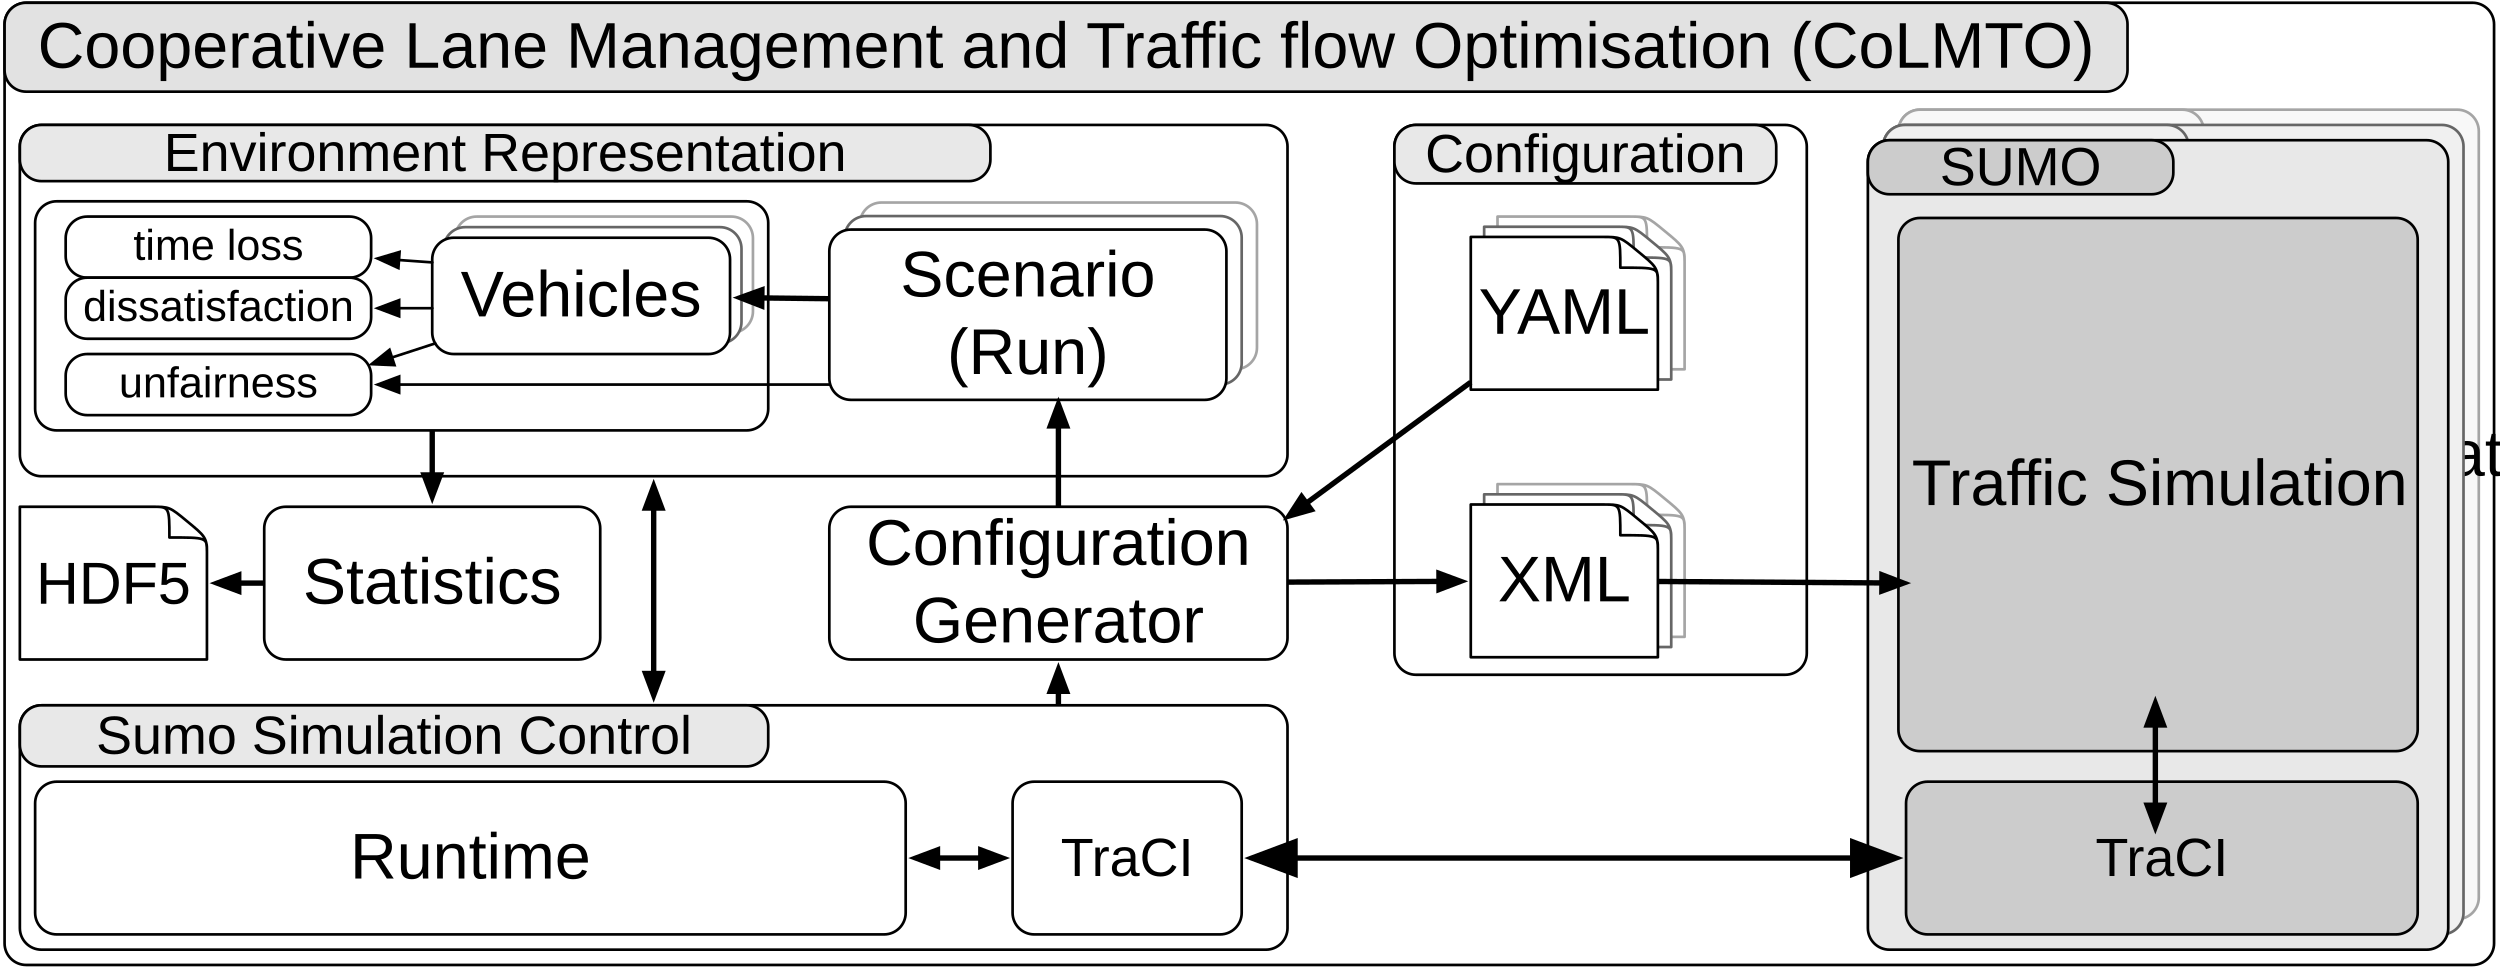
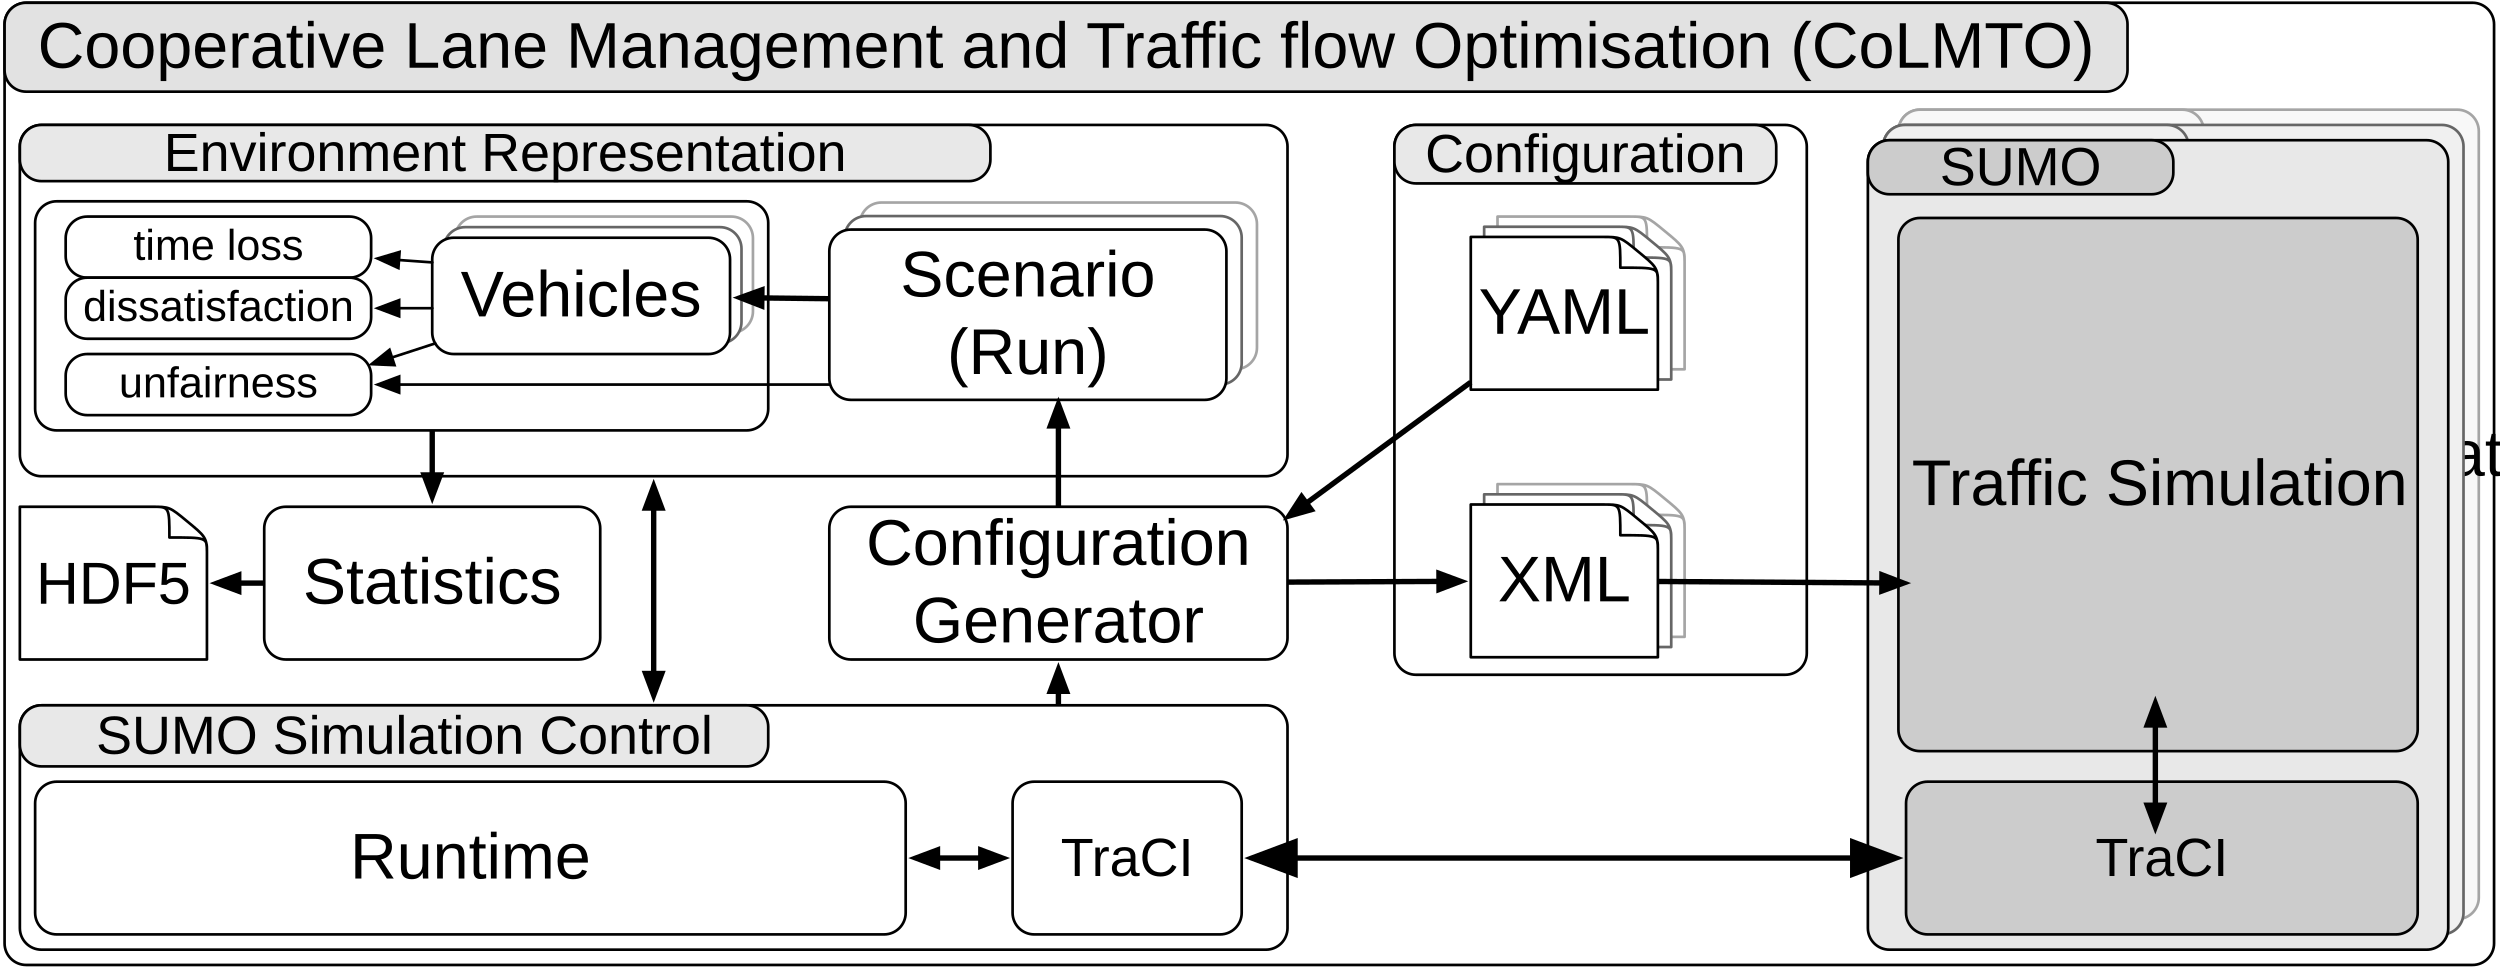
<svg xmlns="http://www.w3.org/2000/svg" version="1.1" viewBox="36 385 464 180" width="464pt" height="15pc">
  <defs>
    <font-face font-family="Arial" font-size="12" panose-1="2 11 6 4 2 2 2 2 2 4" units-per-em="1000" underline-position="-105.957" underline-thickness="73.242" slope="0" x-height="530.273" cap-height="728.027" ascent="905.273" descent="-211.914" font-weight="500">
      <font-face-src>
        <font-face-name name="ArialMT" />
      </font-face-src>
    </font-face>
    <font-face font-family="Arial" font-size="10" panose-1="2 11 6 4 2 2 2 2 2 4" units-per-em="1000" underline-position="-105.957" underline-thickness="73.242" slope="0" x-height="530.273" cap-height="728.027" ascent="905.273" descent="-211.914" font-weight="500">
      <font-face-src>
        <font-face-name name="ArialMT" />
      </font-face-src>
    </font-face>
    <marker orient="auto" overflow="visible" markerUnits="strokeWidth" id="FilledArrow_Marker" viewBox="-1 -3 6 6" markerWidth="6" markerHeight="6" color="black">
      <g>
        <path d="M 4 0 L 0 -1.5 L 0 1.5 Z" fill="currentColor" stroke="currentColor" stroke-width="1" />
      </g>
    </marker>
    <font-face font-family="Arial" font-size="11" panose-1="2 11 6 4 2 2 2 2 2 4" units-per-em="1000" underline-position="-105.957" underline-thickness="73.242" slope="0" x-height="530.273" cap-height="728.027" ascent="905.273" descent="-211.914" font-weight="500">
      <font-face-src>
        <font-face-name name="ArialMT" />
      </font-face-src>
    </font-face>
    <marker orient="auto" overflow="visible" markerUnits="strokeWidth" id="FilledArrow_Marker_2" viewBox="-5 -3 6 6" markerWidth="6" markerHeight="6" color="black">
      <g>
        <path d="M -4 0 L 0 1.5 L 0 -1.5 Z" fill="currentColor" stroke="currentColor" stroke-width="1" />
      </g>
    </marker>
    <marker orient="auto" overflow="visible" markerUnits="strokeWidth" id="FilledArrow_Marker_3" viewBox="-1 -4 10 8" markerWidth="10" markerHeight="8" color="black">
      <g>
        <path d="M 8 0 L 0 -3 L 0 3 Z" fill="currentColor" stroke="currentColor" stroke-width="1" />
      </g>
    </marker>
    <marker orient="auto" overflow="visible" markerUnits="strokeWidth" id="FilledArrow_Marker_4" viewBox="-9 -4 10 8" markerWidth="10" markerHeight="8" color="black">
      <g>
        <path d="M -8 0 L 0 3 L 0 -3 Z" fill="currentColor" stroke="currentColor" stroke-width="1" />
      </g>
    </marker>
    <font-face font-family="Arial" font-size="8" panose-1="2 11 6 4 2 2 2 2 2 4" units-per-em="1000" underline-position="-105.957" underline-thickness="73.242" slope="0" x-height="530.273" cap-height="728.027" ascent="905.273" descent="-211.914" font-weight="500">
      <font-face-src>
        <font-face-name name="ArialMT" />
      </font-face-src>
    </font-face>
  </defs>
  <g stroke="none" stroke-opacity="1" stroke-dasharray="none" fill="none" fill-opacity="1">
    <rect fill="white" width="1441" height="1142" />
    <g>
      <path d="M 40.85 385.512 L 494.898 385.512 C 497.107 385.512 498.898 387.303 498.898 389.512 L 498.898 560.095 C 498.898 562.304 497.107 564.095 494.898 564.095 L 40.85 564.095 C 38.641 564.095 36.85 562.304 36.85 560.095 L 36.85 389.512 C 36.85 387.303 38.641 385.512 40.85 385.512 Z" fill="white" />
      <path d="M 40.85 385.512 L 494.898 385.512 C 497.107 385.512 498.898 387.303 498.898 389.512 L 498.898 560.095 C 498.898 562.304 497.107 564.095 494.898 564.095 L 40.85 564.095 C 38.641 564.095 36.85 562.304 36.85 560.095 L 36.85 389.512 C 36.85 387.303 38.641 385.512 40.85 385.512 Z" stroke="black" stroke-linecap="round" stroke-linejoin="round" stroke-width=".5" />
      <path d="M 40.85 385.512 L 426.866 385.512 C 429.075 385.512 430.866 387.303 430.866 389.512 L 430.866 398.012 C 430.866 400.221 429.075 402.012 426.866 402.012 L 40.85 402.012 C 38.641 402.012 36.85 400.221 36.85 398.012 L 36.85 389.512 C 36.85 387.303 38.641 385.512 40.85 385.512 Z" fill="#e2e2e2" />
      <path d="M 40.85 385.512 L 426.866 385.512 C 429.075 385.512 430.866 387.303 430.866 389.512 L 430.866 398.012 C 430.866 400.221 429.075 402.012 426.866 402.012 L 40.85 402.012 C 38.641 402.012 36.85 400.221 36.85 398.012 L 36.85 389.512 C 36.85 387.303 38.641 385.512 40.85 385.512 Z" stroke="black" stroke-linecap="round" stroke-linejoin="round" stroke-width=".5" />
      <text transform="translate(41.85039 386.5656)" fill="black">
        <tspan font-family="Arial" font-size="12" font-weight="500" x="1.139" y="11" textLength="382.401">Cooperative Lane Management and Traffic flow Optimisation (CoLMTO)</tspan>
      </text>
      <path d="M 43.685 408.189 L 270.961 408.189 C 273.17 408.189 274.961 409.98 274.961 412.189 L 274.961 469.386 C 274.961 471.595 273.17 473.386 270.961 473.386 L 43.685 473.386 C 41.476 473.386 39.685 471.595 39.685 469.386 L 39.685 412.189 C 39.685 409.98 41.476 408.189 43.685 408.189 Z" fill="white" />
      <path d="M 43.685 408.189 L 270.961 408.189 C 273.17 408.189 274.961 409.98 274.961 412.189 L 274.961 469.386 C 274.961 471.595 273.17 473.386 270.961 473.386 L 43.685 473.386 C 41.476 473.386 39.685 471.595 39.685 469.386 L 39.685 412.189 C 39.685 409.98 41.476 408.189 43.685 408.189 Z" stroke="black" stroke-linecap="round" stroke-linejoin="round" stroke-width=".5" />
      <path d="M 43.685 408.189 L 215.818 408.189 C 218.027 408.189 219.818 409.98 219.818 412.189 L 219.818 414.62 C 219.818 416.83 218.027 418.62 215.818 418.62 L 43.685 418.62 C 41.476 418.62 39.685 416.83 39.685 414.62 L 39.685 412.189 C 39.685 409.98 41.476 408.189 43.685 408.189 Z" fill="#e8e8e8" />
      <path d="M 43.685 408.189 L 215.818 408.189 C 218.027 408.189 219.818 409.98 219.818 412.189 L 219.818 414.62 C 219.818 416.83 218.027 418.62 215.818 418.62 L 43.685 418.62 C 41.476 418.62 39.685 416.83 39.685 414.62 L 39.685 412.189 C 39.685 409.98 41.476 408.189 43.685 408.189 Z" stroke="black" stroke-linecap="round" stroke-linejoin="round" stroke-width=".5" />
      <text transform="translate(44.68504 407.7412)" fill="black">
        <tspan font-family="Arial" font-size="10" font-weight="500" x="21.697" y="9" textLength="126.738">Environment Representation</tspan>
      </text>
      <path d="M 199.591 422.589 L 265.291 422.589 C 267.5 422.589 269.291 424.38 269.291 426.589 L 269.291 449.543 C 269.291 451.752 267.5 453.543 265.291 453.543 L 199.591 453.543 C 197.381 453.543 195.591 451.752 195.591 449.543 L 195.591 426.589 C 195.591 424.38 197.381 422.589 199.591 422.589 Z" fill="white" />
      <path d="M 199.591 422.589 L 265.291 422.589 C 267.5 422.589 269.291 424.38 269.291 426.589 L 269.291 449.543 C 269.291 451.752 267.5 453.543 265.291 453.543 L 199.591 453.543 C 197.381 453.543 195.591 451.752 195.591 449.543 L 195.591 426.589 C 195.591 424.38 197.381 422.589 199.591 422.589 Z" stroke="#a5a5a5" stroke-linecap="round" stroke-linejoin="round" stroke-width=".5" />
      <text transform="translate(200.5906 430.8698)" fill="black">
        <tspan font-family="Arial" font-size="12" font-weight="500" x="6.837" y="11" textLength="50.027">Roadway</tspan>
      </text>
      <path d="M 196.756 425.1 L 262.457 425.1 C 264.666 425.1 266.457 426.89 266.457 429.1 L 266.457 452.377 C 266.457 454.586 264.666 456.377 262.457 456.377 L 196.756 456.377 C 194.547 456.377 192.756 454.586 192.756 452.377 L 192.756 429.1 C 192.756 426.89 194.547 425.1 196.756 425.1 Z" fill="white" />
      <path d="M 196.756 425.1 L 262.457 425.1 C 264.666 425.1 266.457 426.89 266.457 429.1 L 266.457 452.377 C 266.457 454.586 264.666 456.377 262.457 456.377 L 196.756 456.377 C 194.547 456.377 192.756 454.586 192.756 452.377 L 192.756 429.1 C 192.756 426.89 194.547 425.1 196.756 425.1 Z" stroke="#666" stroke-linecap="round" stroke-linejoin="round" stroke-width=".5" />
      <text transform="translate(197.7559 433.5421)" fill="black">
        <tspan font-family="Arial" font-size="12" font-weight="500" x="6.837" y="11" textLength="50.027">Roadway</tspan>
      </text>
      <path d="M 193.921 427.61 L 259.622 427.61 C 261.831 427.61 263.622 429.401 263.622 431.61 L 263.622 455.213 C 263.622 457.422 261.831 459.213 259.622 459.213 L 193.921 459.213 C 191.712 459.213 189.921 457.422 189.921 455.213 L 189.921 431.61 C 189.921 429.401 191.712 427.61 193.921 427.61 Z" fill="white" />
      <path d="M 193.921 427.61 L 259.622 427.61 C 261.831 427.61 263.622 429.401 263.622 431.61 L 263.622 455.213 C 263.622 457.422 261.831 459.213 259.622 459.213 L 193.921 459.213 C 191.712 459.213 189.921 457.422 189.921 455.213 L 189.921 431.61 C 189.921 429.401 191.712 427.61 193.921 427.61 Z" stroke="black" stroke-linecap="round" stroke-linejoin="round" stroke-width=".5" />
      <text transform="translate(189.9213 429.0189)" fill="black">
        <tspan font-family="Arial" font-size="12" font-weight="500" x="13.17" y="11" textLength="50.695">Scenario </tspan>
        <tspan font-family="Arial" font-size="12" font-weight="500" x="21.847" y="25.393" textLength="30.006">(Run)</tspan>
      </text>
      <path d="M 89.039 479.055 L 143.402 479.055 C 145.611 479.055 147.402 480.846 147.402 483.055 L 147.402 503.402 C 147.402 505.611 145.611 507.402 143.402 507.402 L 89.039 507.402 C 86.83 507.402 85.039 505.611 85.039 503.402 L 85.039 483.055 C 85.039 480.846 86.83 479.055 89.039 479.055 Z" fill="white" />
      <path d="M 89.039 479.055 L 143.402 479.055 C 145.611 479.055 147.402 480.846 147.402 483.055 L 147.402 503.402 C 147.402 505.611 145.611 507.402 143.402 507.402 L 89.039 507.402 C 86.83 507.402 85.039 505.611 85.039 503.402 L 85.039 483.055 C 85.039 480.846 86.83 479.055 89.039 479.055 Z" stroke="black" stroke-linecap="round" stroke-linejoin="round" stroke-width=".5" />
      <text transform="translate(90.03937 486.0321)" fill="black">
        <tspan font-family="Arial" font-size="12" font-weight="500" x="2.175" y="11" textLength="48.012">Statistics</tspan>
      </text>
      <path d="M 193.921 479.055 L 270.961 479.055 C 273.17 479.055 274.961 480.846 274.961 483.055 L 274.961 503.402 C 274.961 505.611 273.17 507.402 270.961 507.402 L 193.921 507.402 C 191.712 507.402 189.921 505.611 189.921 503.402 L 189.921 483.055 C 189.921 480.846 191.712 479.055 193.921 479.055 Z" fill="white" />
      <path d="M 193.921 479.055 L 270.961 479.055 C 273.17 479.055 274.961 480.846 274.961 483.055 L 274.961 503.402 C 274.961 505.611 273.17 507.402 270.961 507.402 L 193.921 507.402 C 191.712 507.402 189.921 505.611 189.921 503.402 L 189.921 483.055 C 189.921 480.846 191.712 479.055 193.921 479.055 Z" stroke="black" stroke-linecap="round" stroke-linejoin="round" stroke-width=".5" />
      <text transform="translate(194.9213 478.8358)" fill="black">
        <tspan font-family="Arial" font-size="12" font-weight="500" x="1.83" y="11" textLength="71.379">Configuration</tspan>
        <tspan font-family="Arial" font-size="12" font-weight="500" x="10.505" y="25.393" textLength="54.029">Generator</tspan>
      </text>
      <path d="M 298.803 408.189 L 367.339 408.189 C 369.548 408.189 371.339 409.98 371.339 412.189 L 371.339 506.236 C 371.339 508.445 369.548 510.236 367.339 510.236 L 298.803 510.236 C 296.594 510.236 294.803 508.445 294.803 506.236 L 294.803 412.189 C 294.803 409.98 296.594 408.189 298.803 408.189 Z" fill="white" />
      <path d="M 298.803 408.189 L 367.339 408.189 C 369.548 408.189 371.339 409.98 371.339 412.189 L 371.339 506.236 C 371.339 508.445 369.548 510.236 367.339 510.236 L 298.803 510.236 C 296.594 510.236 294.803 508.445 294.803 506.236 L 294.803 412.189 C 294.803 409.98 296.594 408.189 298.803 408.189 Z" stroke="black" stroke-linecap="round" stroke-linejoin="round" stroke-width=".5" />
      <path d="M 298.803 408.189 L 361.669 408.189 C 363.878 408.189 365.669 409.98 365.669 412.189 L 365.669 415.045 C 365.669 417.254 363.878 419.045 361.669 419.045 L 298.803 419.045 C 296.594 419.045 294.803 417.254 294.803 415.045 L 294.803 412.189 C 294.803 409.98 296.594 408.189 298.803 408.189 Z" fill="#e8e8e8" />
      <path d="M 298.803 408.189 L 361.669 408.189 C 363.878 408.189 365.669 409.98 365.669 412.189 L 365.669 415.045 C 365.669 417.254 363.878 419.045 361.669 419.045 L 298.803 419.045 C 296.594 419.045 294.803 417.254 294.803 415.045 L 294.803 412.189 C 294.803 409.98 296.594 408.189 298.803 408.189 Z" stroke="black" stroke-linecap="round" stroke-linejoin="round" stroke-width=".5" />
      <text transform="translate(299.8032 407.9534)" fill="black">
        <tspan font-family="Arial" font-size="10" font-weight="500" x=".692" y="9" textLength="59.482">Configuration</tspan>
      </text>
      <path d="M 348.663 483.244 C 348.663 480.558 348.221 480.226 345 477.569 L 344.966 477.541 C 341.727 474.856 341.694 474.856 338.37 474.856 C 333.945 474.856 313.937 474.856 313.937 474.856 L 313.937 503.202 L 348.663 503.202 L 348.663 483.244 Z" fill="white" />
      <path d="M 348.663 483.244 C 348.663 480.558 348.221 480.226 345 477.569 L 344.966 477.541 C 341.727 474.856 341.694 474.856 338.37 474.856 C 333.945 474.856 313.937 474.856 313.937 474.856 L 313.937 503.202 L 348.663 503.202 L 348.663 483.244 Z M 348.663 483.105 C 348.663 480.558 348.628 480.558 341.694 480.558 L 341.694 480.558 C 341.694 474.884 341.694 474.856 338.574 474.856" stroke="#a5a5a5" stroke-linecap="round" stroke-linejoin="round" stroke-width=".5" />
      <path d="M 346.181 485.134 C 346.181 482.448 345.74 482.116 342.519 479.459 L 342.485 479.431 C 339.246 476.746 339.213 476.746 335.889 476.746 C 331.464 476.746 311.457 476.746 311.457 476.746 L 311.457 505.092 L 346.181 505.092 L 346.181 485.134 Z" fill="white" />
      <path d="M 346.181 485.134 C 346.181 482.448 345.74 482.116 342.519 479.459 L 342.485 479.431 C 339.246 476.746 339.213 476.746 335.889 476.746 C 331.464 476.746 311.457 476.746 311.457 476.746 L 311.457 505.092 L 346.181 505.092 L 346.181 485.134 Z M 346.181 484.995 C 346.181 482.448 346.147 482.448 339.213 482.448 L 339.213 482.448 C 339.213 476.774 339.213 476.746 336.093 476.746" stroke="#666" stroke-linecap="round" stroke-linejoin="round" stroke-width=".5" />
      <path d="M 343.702 487.023 C 343.702 484.338 343.261 484.006 340.039 481.348 L 340.005 481.321 C 336.767 478.636 336.733 478.636 333.41 478.636 C 328.984 478.636 308.976 478.636 308.976 478.636 L 308.976 506.982 L 343.702 506.982 L 343.702 487.023 Z" fill="white" />
      <path d="M 343.702 487.023 C 343.702 484.338 343.261 484.006 340.039 481.348 L 340.005 481.321 C 336.767 478.636 336.733 478.636 333.41 478.636 C 328.984 478.636 308.976 478.636 308.976 478.636 L 308.976 506.982 L 343.702 506.982 L 343.702 487.023 Z M 343.702 486.885 C 343.702 484.338 343.668 484.338 336.733 484.338 L 336.733 484.338 C 336.733 478.663 336.733 478.636 333.613 478.636" stroke="black" stroke-linecap="round" stroke-linejoin="round" stroke-width=".5" />
      <text transform="translate(308.9764 485.6125)" fill="black">
        <tspan font-family="Arial" font-size="12" font-weight="500" x="5.026" y="11" textLength="24.674">XML</tspan>
      </text>
      <line x1="274.961" y1="493.038" x2="303.076" y2="492.913" marker-end="url(#FilledArrow_Marker)" stroke="black" stroke-linecap="butt" stroke-linejoin="round" stroke-width="1" />
      <path d="M 74.409 487.443 C 74.409 484.758 73.968 484.425 70.747 481.768 L 70.713 481.74 C 67.475 479.055 67.441 479.055 64.117 479.055 C 59.692 479.055 39.685 479.055 39.685 479.055 L 39.685 507.402 L 74.409 507.402 L 74.409 487.443 Z" fill="white" />
      <path d="M 74.409 487.443 C 74.409 484.758 73.968 484.425 70.747 481.768 L 70.713 481.74 C 67.475 479.055 67.441 479.055 64.117 479.055 C 59.692 479.055 39.685 479.055 39.685 479.055 L 39.685 507.402 L 74.409 507.402 L 74.409 487.443 Z M 74.409 487.305 C 74.409 484.758 74.375 484.758 67.441 484.758 L 67.441 484.758 C 67.441 479.083 67.441 479.055 64.321 479.055" stroke="black" stroke-linecap="round" stroke-linejoin="round" stroke-width=".5" />
      <text transform="translate(39.68504 487.0484)" fill="black">
        <tspan font-family="Arial" font-size="11" font-weight="500" x="3" y="10" textLength="28.725">HDF5</tspan>
      </text>
      <path d="M 392.346 405.354 L 492.063 405.354 C 494.272 405.354 496.063 407.145 496.063 409.354 L 496.063 551.591 C 496.063 553.8 494.272 555.591 492.063 555.591 L 392.346 555.591 C 390.137 555.591 388.346 553.8 388.346 551.591 L 388.346 409.354 C 388.346 407.145 390.137 405.354 392.346 405.354 Z" fill="#f8f8f8" />
      <path d="M 392.346 405.354 L 492.063 405.354 C 494.272 405.354 496.063 407.145 496.063 409.354 L 496.063 551.591 C 496.063 553.8 494.272 555.591 492.063 555.591 L 392.346 555.591 C 390.137 555.591 388.346 553.8 388.346 551.591 L 388.346 409.354 C 388.346 407.145 390.137 405.354 392.346 405.354 Z" stroke="#a5a5a5" stroke-linecap="round" stroke-linejoin="round" stroke-width=".5" />
      <path d="M 392.346 405.354 L 441.039 405.354 C 443.248 405.354 445.039 407.145 445.039 409.354 L 445.039 411.385 C 445.039 413.594 443.248 415.385 441.039 415.385 L 392.346 415.385 C 390.137 415.385 388.346 413.594 388.346 411.385 L 388.346 409.354 C 388.346 407.145 390.137 405.354 392.346 405.354 Z" fill="#f8f8f8" />
      <path d="M 392.346 405.354 L 441.039 405.354 C 443.248 405.354 445.039 407.145 445.039 409.354 L 445.039 411.385 C 445.039 413.594 443.248 415.385 441.039 415.385 L 392.346 415.385 C 390.137 415.385 388.346 413.594 388.346 411.385 L 388.346 409.354 C 388.346 407.145 390.137 405.354 392.346 405.354 Z" stroke="#a5a5a5" stroke-linecap="round" stroke-linejoin="round" stroke-width=".5" />
      <path d="M 398.016 419.523 L 486.394 419.523 C 488.603 419.523 490.394 421.314 490.394 423.523 L 490.394 515.462 C 490.394 517.671 488.603 519.462 486.394 519.462 L 398.016 519.462 C 395.807 519.462 394.016 517.671 394.016 515.462 L 394.016 423.523 C 394.016 421.314 395.807 419.523 398.016 419.523 Z" fill="#f8f8f8" />
      <path d="M 398.016 419.523 L 486.394 419.523 C 488.603 419.523 490.394 421.314 490.394 423.523 L 490.394 515.462 C 490.394 517.671 488.603 519.462 486.394 519.462 L 398.016 519.462 C 395.807 519.462 394.016 517.671 394.016 515.462 L 394.016 423.523 C 394.016 421.314 395.807 419.523 398.016 419.523 Z" stroke="#a5a5a5" stroke-linecap="round" stroke-linejoin="round" stroke-width=".5" />
      <text transform="translate(396.0158 462.296)" fill="black">
        <tspan font-family="Arial" font-size="12" font-weight="500" x="28.483" y="11" textLength="7.33">Traffic Simulation</tspan>
      </text>
      <path d="M 399.433 527.244 L 486.394 527.244 C 488.603 527.244 490.394 529.035 490.394 531.244 L 490.394 551.591 C 490.394 553.8 488.603 555.591 486.394 555.591 L 399.433 555.591 C 397.224 555.591 395.433 553.8 395.433 551.591 L 395.433 531.244 C 395.433 529.035 397.224 527.244 399.433 527.244 Z" fill="#f8f8f8" />
      <path d="M 399.433 527.244 L 486.394 527.244 C 488.603 527.244 490.394 529.035 490.394 531.244 L 490.394 551.591 C 490.394 553.8 488.603 555.591 486.394 555.591 L 399.433 555.591 C 397.224 555.591 395.433 553.8 395.433 551.591 L 395.433 531.244 C 395.433 529.035 397.224 527.244 399.433 527.244 Z" stroke="#a5a5a5" stroke-linecap="round" stroke-linejoin="round" stroke-width=".5" />
      <text transform="translate(400.4331 535.7537)" fill="black">
        <tspan font-family="Arial" font-size="10" font-weight="500" x="30.166" y="9" textLength="24.108">TraCI</tspan>
      </text>
      <path d="M 389.512 408.189 L 489.228 408.189 C 491.438 408.189 493.228 409.98 493.228 412.189 L 493.228 554.425 C 493.228 556.634 491.438 558.425 489.228 558.425 L 389.512 558.425 C 387.303 558.425 385.512 556.634 385.512 554.425 L 385.512 412.189 C 385.512 409.98 387.303 408.189 389.512 408.189 Z" fill="#f0f0f0" />
      <path d="M 389.512 408.189 L 489.228 408.189 C 491.438 408.189 493.228 409.98 493.228 412.189 L 493.228 554.425 C 493.228 556.634 491.438 558.425 489.228 558.425 L 389.512 558.425 C 387.303 558.425 385.512 556.634 385.512 554.425 L 385.512 412.189 C 385.512 409.98 387.303 408.189 389.512 408.189 Z" stroke="#666" stroke-linecap="round" stroke-linejoin="round" stroke-width=".5" />
      <path d="M 389.512 408.189 L 438.205 408.189 C 440.414 408.189 442.205 409.98 442.205 412.189 L 442.205 414.22 C 442.205 416.429 440.414 418.22 438.205 418.22 L 389.512 418.22 C 387.303 418.22 385.512 416.429 385.512 414.22 L 385.512 412.189 C 385.512 409.98 387.303 408.189 389.512 408.189 Z" fill="#f0f0f0" />
      <path d="M 389.512 408.189 L 438.205 408.189 C 440.414 408.189 442.205 409.98 442.205 412.189 L 442.205 414.22 C 442.205 416.429 440.414 418.22 438.205 418.22 L 389.512 418.22 C 387.303 418.22 385.512 416.429 385.512 414.22 L 385.512 412.189 C 385.512 409.98 387.303 408.189 389.512 408.189 Z" stroke="#666" stroke-linecap="round" stroke-linejoin="round" stroke-width=".5" />
      <path d="M 395.181 422.358 L 483.559 422.358 C 485.768 422.358 487.559 424.148 487.559 426.358 L 487.559 518.296 C 487.559 520.505 485.768 522.296 483.559 522.296 L 395.181 522.296 C 392.972 522.296 391.181 520.505 391.181 518.296 L 391.181 426.358 C 391.181 424.148 392.972 422.358 395.181 422.358 Z" fill="#f0f0f0" />
      <path d="M 395.181 422.358 L 483.559 422.358 C 485.768 422.358 487.559 424.148 487.559 426.358 L 487.559 518.296 C 487.559 520.505 485.768 522.296 483.559 522.296 L 395.181 522.296 C 392.972 522.296 391.181 520.505 391.181 518.296 L 391.181 426.358 C 391.181 424.148 392.972 422.358 395.181 422.358 Z" stroke="#666" stroke-linecap="round" stroke-linejoin="round" stroke-width=".5" />
      <text transform="translate(393.1811 465.1306)" fill="black">
        <tspan font-family="Arial" font-size="12" font-weight="500" x=".483" y="11" textLength="7.33">T</tspan>
        <tspan font-family="Arial" font-size="12" font-weight="500" x="7.368" y="11" textLength="14.004">raf</tspan>
        <tspan font-family="Arial" font-size="12" font-weight="500" x="21.155" y="11" textLength="71.361">fic Simulation</tspan>
      </text>
      <path d="M 396.598 530.079 L 483.559 530.079 C 485.768 530.079 487.559 531.87 487.559 534.079 L 487.559 554.425 C 487.559 556.634 485.768 558.425 483.559 558.425 L 396.598 558.425 C 394.389 558.425 392.598 556.634 392.598 554.425 L 392.598 534.079 C 392.598 531.87 394.389 530.079 396.598 530.079 Z" fill="#f0f0f0" />
      <path d="M 396.598 530.079 L 483.559 530.079 C 485.768 530.079 487.559 531.87 487.559 534.079 L 487.559 554.425 C 487.559 556.634 485.768 558.425 483.559 558.425 L 396.598 558.425 C 394.389 558.425 392.598 556.634 392.598 554.425 L 392.598 534.079 C 392.598 531.87 394.389 530.079 396.598 530.079 Z" stroke="#666" stroke-linecap="round" stroke-linejoin="round" stroke-width=".5" />
      <text transform="translate(397.5984 538.5884)" fill="black">
        <tspan font-family="Arial" font-size="10" font-weight="500" x="30.166" y="9" textLength="6.108">T</tspan>
        <tspan font-family="Arial" font-size="10" font-weight="500" x="35.903" y="9" textLength="18.892">raCI</tspan>
      </text>
      <path d="M 386.677 411.024 L 486.394 411.024 C 488.603 411.024 490.394 412.815 490.394 415.024 L 490.394 557.26 C 490.394 559.469 488.603 561.26 486.394 561.26 L 386.677 561.26 C 384.468 561.26 382.677 559.469 382.677 557.26 L 382.677 415.024 C 382.677 412.815 384.468 411.024 386.677 411.024 Z" fill="#e8e8e8" />
      <path d="M 386.677 411.024 L 486.394 411.024 C 488.603 411.024 490.394 412.815 490.394 415.024 L 490.394 557.26 C 490.394 559.469 488.603 561.26 486.394 561.26 L 386.677 561.26 C 384.468 561.26 382.677 559.469 382.677 557.26 L 382.677 415.024 C 382.677 412.815 384.468 411.024 386.677 411.024 Z" stroke="black" stroke-linecap="round" stroke-linejoin="round" stroke-width=".5" />
      <path d="M 386.677 411.024 L 435.37 411.024 C 437.579 411.024 439.37 412.815 439.37 415.024 L 439.37 417.054 C 439.37 419.263 437.579 421.054 435.37 421.054 L 386.677 421.054 C 384.468 421.054 382.677 419.263 382.677 417.054 L 382.677 415.024 C 382.677 412.815 384.468 411.024 386.677 411.024 Z" fill="#ccc" />
      <path d="M 386.677 411.024 L 435.37 411.024 C 437.579 411.024 439.37 412.815 439.37 415.024 L 439.37 417.054 C 439.37 419.263 437.579 421.054 435.37 421.054 L 386.677 421.054 C 384.468 421.054 382.677 419.263 382.677 417.054 L 382.677 415.024 C 382.677 412.815 384.468 411.024 386.677 411.024 Z" stroke="black" stroke-linecap="round" stroke-linejoin="round" stroke-width=".5" />
      <text transform="translate(387.6772 410.3754)" fill="black">
        <tspan font-family="Arial" font-size="10" font-weight="500" x="8.346" y="9" textLength="30">SUMO</tspan>
      </text>
      <path d="M 392.346 425.455 L 480.724 425.455 C 482.934 425.455 484.724 427.245 484.724 429.455 L 484.724 520.409 C 484.724 522.619 482.934 524.409 480.724 524.409 L 392.346 524.409 C 390.137 524.409 388.346 522.619 388.346 520.409 L 388.346 429.455 C 388.346 427.245 390.137 425.455 392.346 425.455 Z" fill="#ccc" />
      <path d="M 392.346 425.455 L 480.724 425.455 C 482.934 425.455 484.724 427.245 484.724 429.455 L 484.724 520.409 C 484.724 522.619 482.934 524.409 480.724 524.409 L 392.346 524.409 C 390.137 524.409 388.346 522.619 388.346 520.409 L 388.346 429.455 C 388.346 427.245 390.137 425.455 392.346 425.455 Z" stroke="black" stroke-linecap="round" stroke-linejoin="round" stroke-width=".5" />
      <text transform="translate(390.3465 467.7357)" fill="black">
        <tspan font-family="Arial" font-size="12" font-weight="500" x=".483" y="11" textLength="92.633">Traffic Simulation</tspan>
      </text>
      <path d="M 393.764 530.079 L 480.724 530.079 C 482.934 530.079 484.724 531.87 484.724 534.079 L 484.724 554.425 C 484.724 556.634 482.934 558.425 480.724 558.425 L 393.764 558.425 C 391.555 558.425 389.764 556.634 389.764 554.425 L 389.764 534.079 C 389.764 531.87 391.555 530.079 393.764 530.079 Z" fill="#ccc" />
      <path d="M 393.764 530.079 L 480.724 530.079 C 482.934 530.079 484.724 531.87 484.724 534.079 L 484.724 554.425 C 484.724 556.634 482.934 558.425 480.724 558.425 L 393.764 558.425 C 391.555 558.425 389.764 556.634 389.764 554.425 L 389.764 534.079 C 389.764 531.87 391.555 530.079 393.764 530.079 Z" stroke="black" stroke-linecap="round" stroke-linejoin="round" stroke-width=".5" />
      <text transform="translate(394.7638 538.5884)" fill="black">
        <tspan font-family="Arial" font-size="10" font-weight="500" x="30.166" y="9" textLength="6.108">T</tspan>
        <tspan font-family="Arial" font-size="10" font-weight="500" x="35.903" y="9" textLength="18.892">raCI</tspan>
      </text>
      <line x1="85.039" y1="493.228" x2="80.309" y2="493.228" marker-end="url(#FilledArrow_Marker)" stroke="black" stroke-linecap="butt" stroke-linejoin="round" stroke-width="1" />
      <path d="M 348.661 433.585 C 348.661 430.899 348.22 430.567 344.999 427.91 L 344.965 427.882 C 341.727 425.197 341.693 425.197 338.369 425.197 C 333.944 425.197 313.937 425.197 313.937 425.197 L 313.937 453.543 L 348.661 453.543 L 348.661 433.585 Z" fill="white" />
      <path d="M 348.661 433.585 C 348.661 430.899 348.22 430.567 344.999 427.91 L 344.965 427.882 C 341.727 425.197 341.693 425.197 338.369 425.197 C 333.944 425.197 313.937 425.197 313.937 425.197 L 313.937 453.543 L 348.661 453.543 L 348.661 433.585 Z M 348.661 433.446 C 348.661 430.899 348.627 430.899 341.693 430.899 L 341.693 430.899 C 341.693 425.225 341.693 425.197 338.573 425.197" stroke="#a5a5a5" stroke-linecap="round" stroke-linejoin="round" stroke-width=".5" />
      <path d="M 346.181 435.474 C 346.181 432.789 345.74 432.457 342.519 429.799 L 342.485 429.772 C 339.246 427.087 339.213 427.087 335.889 427.087 C 331.464 427.087 311.457 427.087 311.457 427.087 L 311.457 455.433 L 346.181 455.433 L 346.181 435.474 Z" fill="white" />
      <path d="M 346.181 435.474 C 346.181 432.789 345.74 432.457 342.519 429.799 L 342.485 429.772 C 339.246 427.087 339.213 427.087 335.889 427.087 C 331.464 427.087 311.457 427.087 311.457 427.087 L 311.457 455.433 L 346.181 455.433 L 346.181 435.474 Z M 346.181 435.336 C 346.181 432.789 346.147 432.789 339.213 432.789 L 339.213 432.789 C 339.213 427.114 339.213 427.087 336.093 427.087" stroke="#666" stroke-linecap="round" stroke-linejoin="round" stroke-width=".5" />
      <path d="M 343.701 437.364 C 343.701 434.679 343.26 434.347 340.038 431.689 L 340.004 431.662 C 336.766 428.976 336.732 428.976 333.409 428.976 C 328.984 428.976 308.976 428.976 308.976 428.976 L 308.976 457.323 L 343.701 457.323 L 343.701 437.364 Z" fill="white" />
      <path d="M 343.701 437.364 C 343.701 434.679 343.26 434.347 340.038 431.689 L 340.004 431.662 C 336.766 428.976 336.732 428.976 333.409 428.976 C 328.984 428.976 308.976 428.976 308.976 428.976 L 308.976 457.323 L 343.701 457.323 L 343.701 437.364 Z M 343.701 437.226 C 343.701 434.679 343.667 434.679 336.732 434.679 L 336.732 434.679 C 336.732 429.004 336.732 428.976 333.612 428.976" stroke="black" stroke-linecap="round" stroke-linejoin="round" stroke-width=".5" />
      <text transform="translate(308.9764 435.9533)" fill="black">
        <tspan font-family="Arial" font-size="12" font-weight="500" x="1.469" y="11" textLength="8.004">Y</tspan>
        <tspan font-family="Arial" font-size="12" font-weight="500" x="8.582" y="11" textLength="24.674">AML</tspan>
      </text>
      <line x1="308.976" y1="455.931" x2="278.466" y2="478.392" marker-end="url(#FilledArrow_Marker)" stroke="black" stroke-linecap="butt" stroke-linejoin="round" stroke-width="1" />
      <line x1="343.702" y1="492.921" x2="385.281" y2="493.19" marker-end="url(#FilledArrow_Marker)" stroke="black" stroke-linecap="butt" stroke-linejoin="round" stroke-width="1" />
      <line x1="436.035" y1="534.447" x2="436.035" y2="519.559" marker-end="url(#FilledArrow_Marker)" marker-start="url(#FilledArrow_Marker_2)" stroke="black" stroke-linecap="butt" stroke-linejoin="round" stroke-width="1" />
      <line x1="232.441" y1="524.998" x2="232.441" y2="513.302" marker-end="url(#FilledArrow_Marker)" stroke="black" stroke-linecap="butt" stroke-linejoin="round" stroke-width="1" />
      <path d="M 43.685 515.905 L 270.961 515.905 C 273.17 515.905 274.961 517.696 274.961 519.905 L 274.961 557.26 C 274.961 559.469 273.17 561.26 270.961 561.26 L 43.685 561.26 C 41.476 561.26 39.685 559.469 39.685 557.26 L 39.685 519.905 C 39.685 517.696 41.476 515.905 43.685 515.905 Z" fill="white" />
      <path d="M 43.685 515.905 L 270.961 515.905 C 273.17 515.905 274.961 517.696 274.961 519.905 L 274.961 557.26 C 274.961 559.469 273.17 561.26 270.961 561.26 L 43.685 561.26 C 41.476 561.26 39.685 559.469 39.685 557.26 L 39.685 519.905 C 39.685 517.696 41.476 515.905 43.685 515.905 Z" stroke="black" stroke-linecap="round" stroke-linejoin="round" stroke-width=".5" />
      <path d="M 43.685 515.905 L 174.583 515.905 C 176.792 515.905 178.583 517.696 178.583 519.905 L 178.583 523.244 C 178.583 525.453 176.792 527.244 174.583 527.244 L 43.685 527.244 C 41.476 527.244 39.685 525.453 39.685 523.244 L 39.685 519.905 C 39.685 517.696 41.476 515.905 43.685 515.905 Z" fill="#e8e8e8" />
      <path d="M 43.685 515.905 L 174.583 515.905 C 176.792 515.905 178.583 517.696 178.583 519.905 L 178.583 523.244 C 178.583 525.453 176.792 527.244 174.583 527.244 L 43.685 527.244 C 41.476 527.244 39.685 525.453 39.685 523.244 L 39.685 519.905 C 39.685 517.696 41.476 515.905 43.685 515.905 Z" stroke="black" stroke-linecap="round" stroke-linejoin="round" stroke-width=".5" />
      <text transform="translate(44.68504 515.9112)" fill="black">
-         <tspan font-family="Arial" font-size="10" font-weight="500" x="9.146" y="9" textLength="110.605">Sumo Simulation Control</tspan>
+         <tspan font-family="Arial" font-size="10" font-weight="500" x="9.146" y="9" textLength="110.605">SUMO Simulation Control</tspan>
      </text>
      <path d="M 46.52 530.079 L 200.095 530.079 C 202.304 530.079 204.095 531.87 204.095 534.079 L 204.095 554.425 C 204.095 556.634 202.304 558.425 200.095 558.425 L 46.52 558.425 C 44.311 558.425 42.52 556.634 42.52 554.425 L 42.52 534.079 C 42.52 531.87 44.311 530.079 46.52 530.079 Z" fill="white" />
      <path d="M 46.52 530.079 L 200.095 530.079 C 202.304 530.079 204.095 531.87 204.095 534.079 L 204.095 554.425 C 204.095 556.634 202.304 558.425 200.095 558.425 L 46.52 558.425 C 44.311 558.425 42.52 556.634 42.52 554.425 L 42.52 534.079 C 42.52 531.87 44.311 530.079 46.52 530.079 Z" stroke="black" stroke-linecap="round" stroke-linejoin="round" stroke-width=".5" />
      <text transform="translate(47.51969 537.0557)" fill="black">
        <tspan font-family="Arial" font-size="12" font-weight="500" x="53.446" y="11" textLength="44.684">Runtime</tspan>
      </text>
      <path d="M 227.937 530.079 L 262.457 530.079 C 264.666 530.079 266.457 531.87 266.457 534.079 L 266.457 554.425 C 266.457 556.634 264.666 558.425 262.457 558.425 L 227.937 558.425 C 225.728 558.425 223.937 556.634 223.937 554.425 L 223.937 534.079 C 223.937 531.87 225.728 530.079 227.937 530.079 Z" fill="white" />
      <path d="M 227.937 530.079 L 262.457 530.079 C 264.666 530.079 266.457 531.87 266.457 534.079 L 266.457 554.425 C 266.457 556.634 264.666 558.425 262.457 558.425 L 227.937 558.425 C 225.728 558.425 223.937 556.634 223.937 554.425 L 223.937 534.079 C 223.937 531.87 225.728 530.079 227.937 530.079 Z" stroke="black" stroke-linecap="round" stroke-linejoin="round" stroke-width=".5" />
      <text transform="translate(228.937 538.5884)" fill="black">
        <tspan font-family="Arial" font-size="10" font-weight="500" x="3.945" y="9" textLength="6.108">T</tspan>
        <tspan font-family="Arial" font-size="10" font-weight="500" x="9.683" y="9" textLength="18.892">raCI</tspan>
      </text>
      <line x1="232.441" y1="479.055" x2="232.441" y2="464.043" marker-end="url(#FilledArrow_Marker)" stroke="black" stroke-linecap="butt" stroke-linejoin="round" stroke-width="1" />
      <line x1="276.357" y1="544.252" x2="379.864" y2="544.252" marker-end="url(#FilledArrow_Marker_3)" marker-start="url(#FilledArrow_Marker_4)" stroke="black" stroke-linecap="butt" stroke-linejoin="round" stroke-width="1" />
      <line x1="157.323" y1="479.286" x2="157.323" y2="510.005" marker-end="url(#FilledArrow_Marker)" marker-start="url(#FilledArrow_Marker_2)" stroke="black" stroke-linecap="butt" stroke-linejoin="round" stroke-width="1" />
      <line x1="218.037" y1="544.252" x2="209.994" y2="544.252" marker-end="url(#FilledArrow_Marker)" marker-start="url(#FilledArrow_Marker_2)" stroke="black" stroke-linecap="butt" stroke-linejoin="round" stroke-width="1" />
      <path d="M 46.52 464.882 L 174.583 464.882 C 176.792 464.882 178.583 463.091 178.583 460.882 L 178.583 426.362 C 178.583 424.153 176.792 422.362 174.583 422.362 L 46.52 422.362 C 44.311 422.362 42.52 424.153 42.52 426.362 L 42.52 460.882 C 42.52 463.091 44.311 464.882 46.52 464.882 Z" fill="white" />
      <path d="M 46.52 464.882 L 174.583 464.882 C 176.792 464.882 178.583 463.091 178.583 460.882 L 178.583 426.362 C 178.583 424.153 176.792 422.362 174.583 422.362 L 46.52 422.362 C 44.311 422.362 42.52 424.153 42.52 426.362 L 42.52 460.882 C 42.52 463.091 44.311 464.882 46.52 464.882 Z" stroke="black" stroke-linecap="round" stroke-linejoin="round" stroke-width=".5" />
      <path d="M 52.189 425.197 L 100.882 425.197 C 103.091 425.197 104.882 426.988 104.882 429.197 L 104.882 432.535 C 104.882 434.745 103.091 436.535 100.882 436.535 L 52.189 436.535 C 49.98 436.535 48.189 434.745 48.189 432.535 L 48.189 429.197 C 48.189 426.988 49.98 425.197 52.189 425.197 Z" fill="white" />
      <path d="M 52.189 425.197 L 100.882 425.197 C 103.091 425.197 104.882 426.988 104.882 429.197 L 104.882 432.535 C 104.882 434.745 103.091 436.535 100.882 436.535 L 52.189 436.535 C 49.98 436.535 48.189 434.745 48.189 432.535 L 48.189 429.197 C 48.189 426.988 49.98 425.197 52.189 425.197 Z" stroke="black" stroke-linecap="round" stroke-linejoin="round" stroke-width=".5" />
      <text transform="translate(48.18898 426.2353)" fill="black">
        <tspan font-family="Arial" font-size="8" font-weight="500" x="12.565" y="7" textLength="31.562">time loss</tspan>
      </text>
      <path d="M 52.189 436.535 L 100.882 436.535 C 103.091 436.535 104.882 438.326 104.882 440.535 L 104.882 443.874 C 104.882 446.083 103.091 447.874 100.882 447.874 L 52.189 447.874 C 49.98 447.874 48.189 446.083 48.189 443.874 L 48.189 440.535 C 48.189 438.326 49.98 436.535 52.189 436.535 Z" fill="white" />
      <path d="M 52.189 436.535 L 100.882 436.535 C 103.091 436.535 104.882 438.326 104.882 440.535 L 104.882 443.874 C 104.882 446.083 103.091 447.874 100.882 447.874 L 52.189 447.874 C 49.98 447.874 48.189 446.083 48.189 443.874 L 48.189 440.535 C 48.189 438.326 49.98 436.535 52.189 436.535 Z" stroke="black" stroke-linecap="round" stroke-linejoin="round" stroke-width=".5" />
      <text transform="translate(48.18898 437.5739)" fill="black">
        <tspan font-family="Arial" font-size="8" font-weight="500" x="3.223" y="7" textLength="50.246">dissatisfaction</tspan>
      </text>
      <path d="M 52.189 450.709 L 100.882 450.709 C 103.091 450.709 104.882 452.5 104.882 454.709 L 104.882 458.047 C 104.882 460.256 103.091 462.047 100.882 462.047 L 52.189 462.047 C 49.98 462.047 48.189 460.256 48.189 458.047 L 48.189 454.709 C 48.189 452.5 49.98 450.709 52.189 450.709 Z" fill="white" />
      <path d="M 52.189 450.709 L 100.882 450.709 C 103.091 450.709 104.882 452.5 104.882 454.709 L 104.882 458.047 C 104.882 460.256 103.091 462.047 100.882 462.047 L 52.189 462.047 C 49.98 462.047 48.189 460.256 48.189 458.047 L 48.189 454.709 C 48.189 452.5 49.98 450.709 52.189 450.709 Z" stroke="black" stroke-linecap="round" stroke-linejoin="round" stroke-width=".5" />
      <text transform="translate(48.18898 451.7471)" fill="black">
        <tspan font-family="Arial" font-size="8" font-weight="500" x="9.891" y="7" textLength="36.91">unfairness</tspan>
      </text>
      <path d="M 124.472 425.197 L 171.748 425.197 C 173.957 425.197 175.748 426.988 175.748 429.197 L 175.748 442.784 C 175.748 444.993 173.957 446.784 171.748 446.784 L 124.472 446.784 C 122.263 446.784 120.472 444.993 120.472 442.784 L 120.472 429.197 C 120.472 426.988 122.263 425.197 124.472 425.197 Z" fill="white" />
      <path d="M 124.472 425.197 L 171.748 425.197 C 173.957 425.197 175.748 426.988 175.748 429.197 L 175.748 442.784 C 175.748 444.993 173.957 446.784 171.748 446.784 L 124.472 446.784 C 122.263 446.784 120.472 444.993 120.472 442.784 L 120.472 429.197 C 120.472 426.988 122.263 425.197 124.472 425.197 Z" stroke="#a5a5a5" stroke-linecap="round" stroke-linejoin="round" stroke-width=".5" />
      <text transform="translate(125.4724 430.3267)" fill="black">
        <tspan font-family="Arial" font-size="10" font-weight="500" x="6.515" y="9" textLength="6.67">V</tspan>
        <tspan font-family="Arial" font-size="10" font-weight="500" x="12.633" y="9" textLength="26.128">ehicle</tspan>
      </text>
      <path d="M 122.346 427.159 L 169.622 427.159 C 171.831 427.159 173.622 428.95 173.622 431.159 L 173.622 444.746 C 173.622 446.955 171.831 448.746 169.622 448.746 L 122.346 448.746 C 120.137 448.746 118.346 446.955 118.346 444.746 L 118.346 431.159 C 118.346 428.95 120.137 427.159 122.346 427.159 Z" fill="white" />
      <path d="M 122.346 427.159 L 169.622 427.159 C 171.831 427.159 173.622 428.95 173.622 431.159 L 173.622 444.746 C 173.622 446.955 171.831 448.746 169.622 448.746 L 122.346 448.746 C 120.137 448.746 118.346 446.955 118.346 444.746 L 118.346 431.159 C 118.346 428.95 120.137 427.159 122.346 427.159 Z" stroke="#666" stroke-linecap="round" stroke-linejoin="round" stroke-width=".5" />
      <text transform="translate(123.3465 432.2892)" fill="black">
        <tspan font-family="Arial" font-size="10" font-weight="500" x="6.515" y="9" textLength="6.67">V</tspan>
        <tspan font-family="Arial" font-size="10" font-weight="500" x="12.633" y="9" textLength="26.128">ehicle</tspan>
      </text>
      <path d="M 120.22 429.122 L 167.496 429.122 C 169.705 429.122 171.496 430.913 171.496 433.122 L 171.496 446.709 C 171.496 448.918 169.705 450.709 167.496 450.709 L 120.22 450.709 C 118.011 450.709 116.22 448.918 116.22 446.709 L 116.22 433.122 C 116.22 430.913 118.011 429.122 120.22 429.122 Z" fill="white" />
      <path d="M 120.22 429.122 L 167.496 429.122 C 169.705 429.122 171.496 430.913 171.496 433.122 L 171.496 446.709 C 171.496 448.918 169.705 450.709 167.496 450.709 L 120.22 450.709 C 118.011 450.709 116.22 448.918 116.22 446.709 L 116.22 433.122 C 116.22 430.913 118.011 429.122 120.22 429.122 Z" stroke="black" stroke-linecap="round" stroke-linejoin="round" stroke-width=".5" />
      <text transform="translate(121.2205 432.7189)" fill="black">
        <tspan font-family="Arial" font-size="12" font-weight="500" x=".29" y="11" textLength="8.004">V</tspan>
        <tspan font-family="Arial" font-size="12" font-weight="500" x="7.632" y="11" textLength="37.354">ehicles</tspan>
      </text>
      <line x1="189.921" y1="440.44" x2="177.396" y2="440.297" marker-end="url(#FilledArrow_Marker)" stroke="black" stroke-linecap="butt" stroke-linejoin="round" stroke-width="1" />
      <line x1="116.22" y1="464.882" x2="116.22" y2="473.155" marker-end="url(#FilledArrow_Marker)" stroke="black" stroke-linecap="butt" stroke-linejoin="round" stroke-width="1" />
      <line x1="110.053" y1="433.26" x2="116.22" y2="433.701" marker-start="url(#FilledArrow_Marker_4)" stroke="black" stroke-linecap="round" stroke-linejoin="round" stroke-width=".5" />
      <line x1="110.082" y1="442.205" x2="116.22" y2="442.205" marker-start="url(#FilledArrow_Marker_4)" stroke="black" stroke-linecap="round" stroke-linejoin="round" stroke-width=".5" />
      <line x1="110.082" y1="456.378" x2="189.921" y2="456.378" marker-start="url(#FilledArrow_Marker_4)" stroke="black" stroke-linecap="round" stroke-linejoin="round" stroke-width=".5" />
      <line x1="108.756" y1="451.345" x2="116.771" y2="448.735" marker-start="url(#FilledArrow_Marker_4)" stroke="black" stroke-linecap="round" stroke-linejoin="round" stroke-width=".5" />
    </g>
  </g>
</svg>
